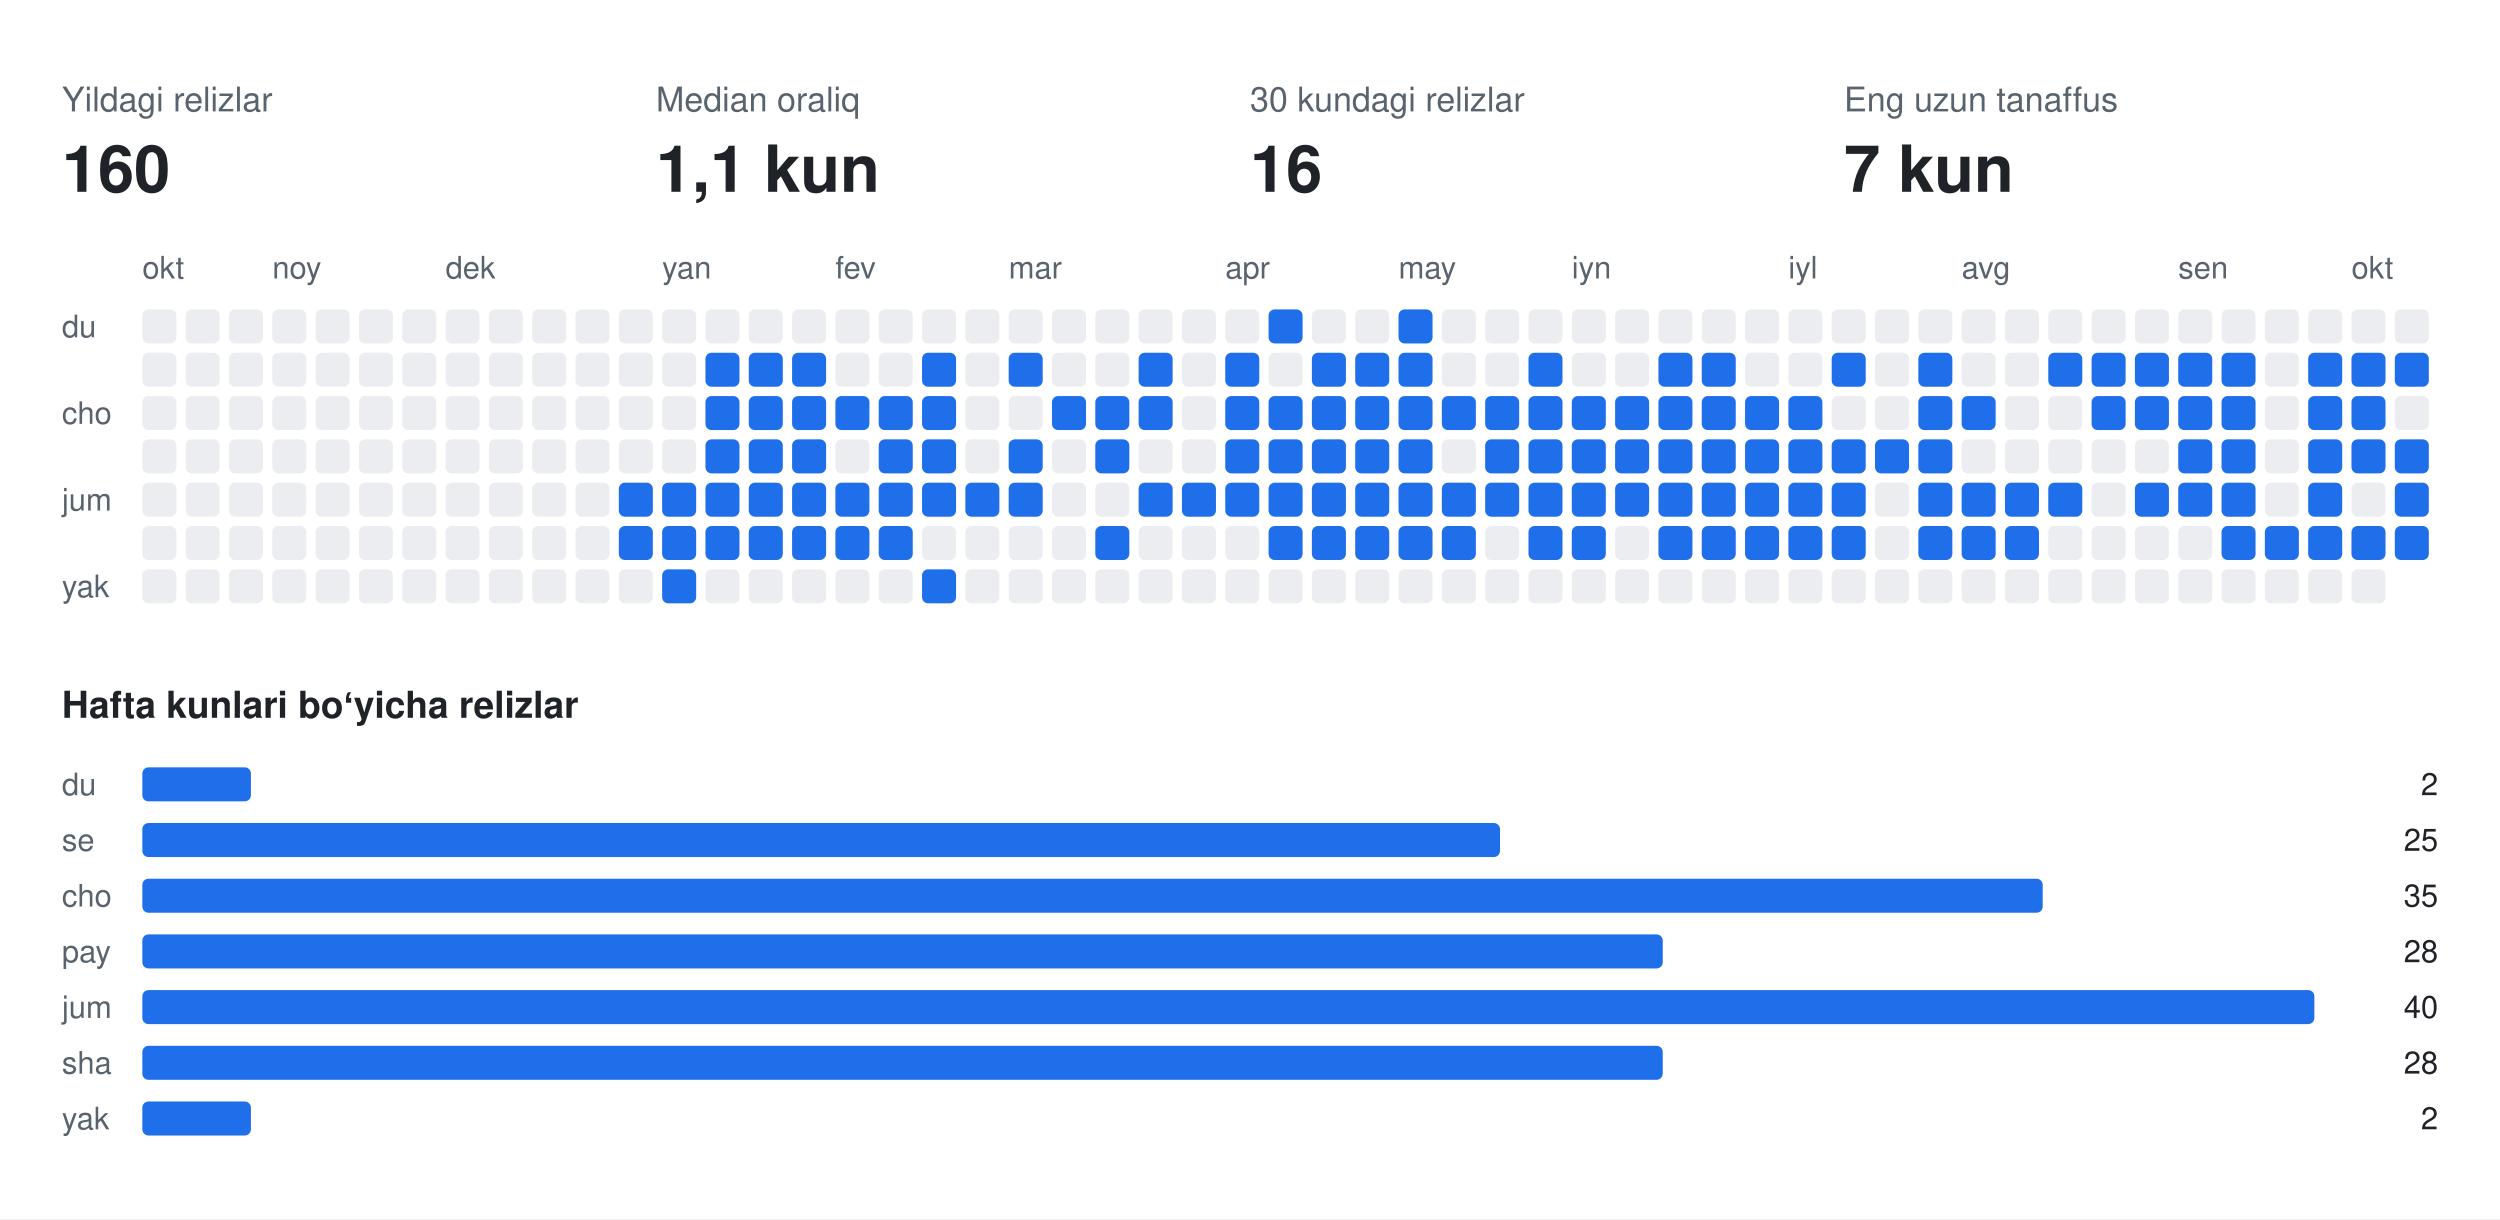
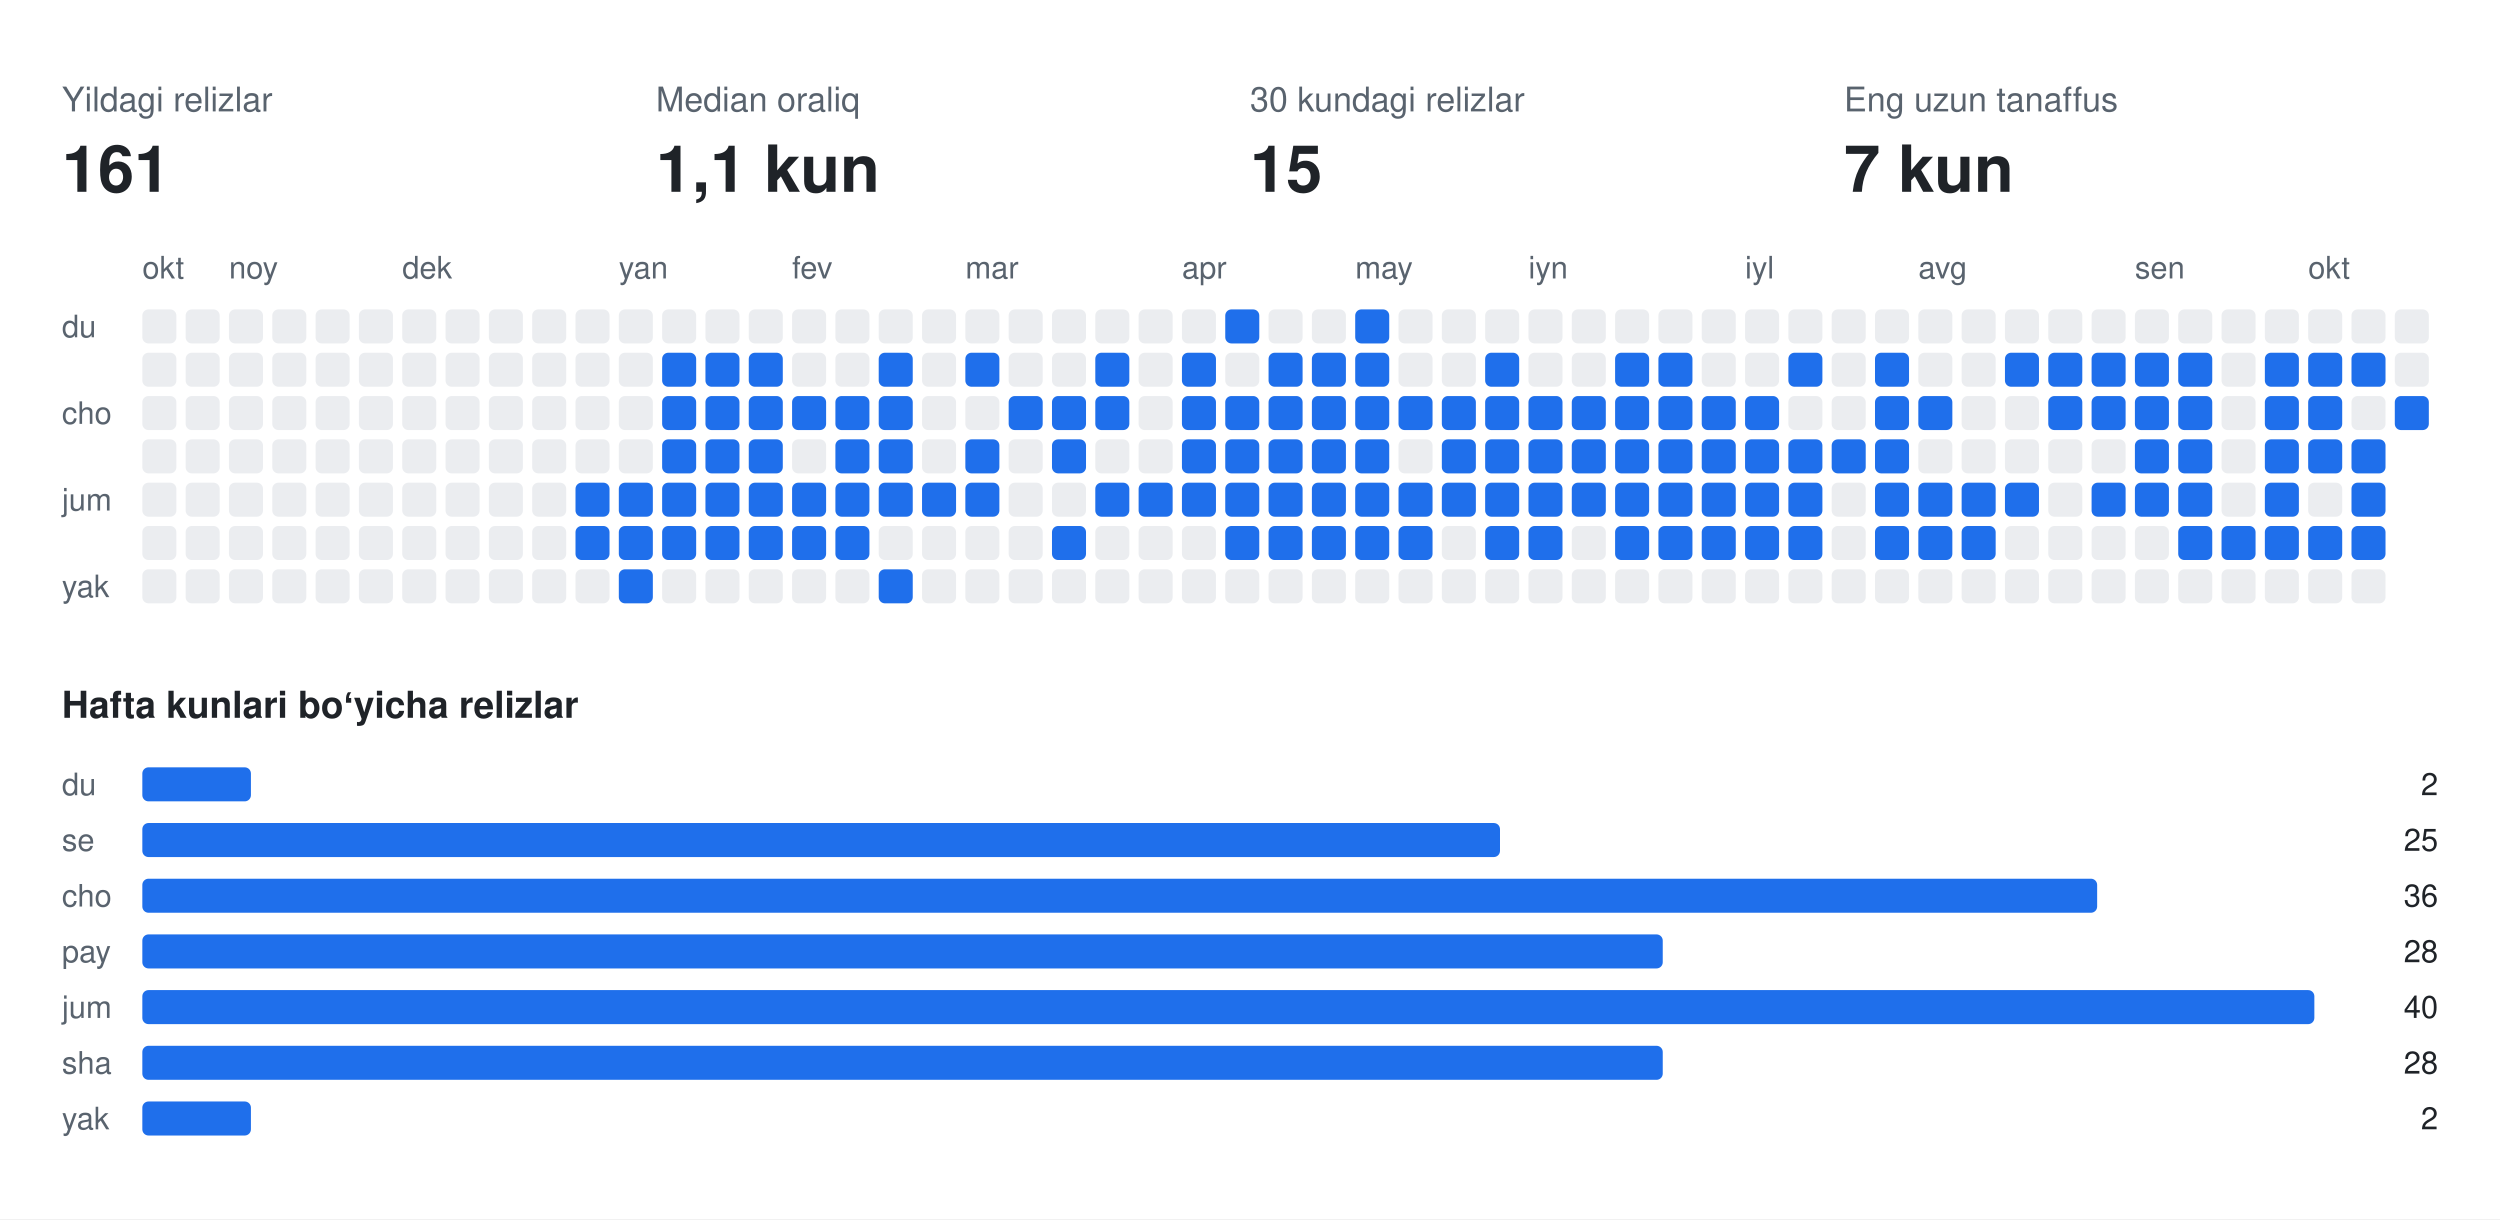
<svg xmlns="http://www.w3.org/2000/svg" width="808" height="394" viewBox="0 0 808 394" font-family="-apple-system,BlinkMacSystemFont,Segoe UI,Helvetica,Arial,sans-serif">
  <rect class="bg" width="808" height="394" fill="#ffffff" />
  <text x="20" y="36" fill="#59636e" font-size="11">Yildagi relizlar</text>
-   <text x="20" y="62" fill="#1f2328" font-size="21" font-weight="700">160</text>
+   <text x="20" y="62" fill="#1f2328" font-size="21" font-weight="700">161</text>
  <text x="212" y="36" fill="#59636e" font-size="11">Median oraliq</text>
  <text x="212" y="62" fill="#1f2328" font-size="21" font-weight="700">1,1 kun</text>
  <text x="404" y="36" fill="#59636e" font-size="11">30 kundagi relizlar</text>
-   <text x="404" y="62" fill="#1f2328" font-size="21" font-weight="700">16</text>
+   <text x="404" y="62" fill="#1f2328" font-size="21" font-weight="700">15</text>
  <text x="596" y="36" fill="#59636e" font-size="11">Eng uzun tanaffus</text>
  <text x="596" y="62" fill="#1f2328" font-size="21" font-weight="700">7 kun</text>
  <text x="46" y="90" fill="#59636e" font-size="10">okt</text>
-   <text x="88" y="90" fill="#59636e" font-size="10">noy</text>
-   <text x="144" y="90" fill="#59636e" font-size="10">dek</text>
-   <text x="214" y="90" fill="#59636e" font-size="10">yan</text>
-   <text x="270" y="90" fill="#59636e" font-size="10">fev</text>
-   <text x="326" y="90" fill="#59636e" font-size="10">mar</text>
-   <text x="396" y="90" fill="#59636e" font-size="10">apr</text>
-   <text x="452" y="90" fill="#59636e" font-size="10">may</text>
-   <text x="508" y="90" fill="#59636e" font-size="10">iyn</text>
-   <text x="578" y="90" fill="#59636e" font-size="10">iyl</text>
-   <text x="634" y="90" fill="#59636e" font-size="10">avg</text>
-   <text x="704" y="90" fill="#59636e" font-size="10">sen</text>
-   <text x="760" y="90" fill="#59636e" font-size="10">okt</text>
+   <text x="74" y="90" fill="#59636e" font-size="10">noy</text>
+   <text x="130" y="90" fill="#59636e" font-size="10">dek</text>
+   <text x="200" y="90" fill="#59636e" font-size="10">yan</text>
+   <text x="256" y="90" fill="#59636e" font-size="10">fev</text>
+   <text x="312" y="90" fill="#59636e" font-size="10">mar</text>
+   <text x="382" y="90" fill="#59636e" font-size="10">apr</text>
+   <text x="438" y="90" fill="#59636e" font-size="10">may</text>
+   <text x="494" y="90" fill="#59636e" font-size="10">iyn</text>
+   <text x="564" y="90" fill="#59636e" font-size="10">iyl</text>
+   <text x="620" y="90" fill="#59636e" font-size="10">avg</text>
+   <text x="690" y="90" fill="#59636e" font-size="10">sen</text>
+   <text x="746" y="90" fill="#59636e" font-size="10">okt</text>
  <text x="20" y="109" fill="#59636e" font-size="10">du</text>
  <text x="20" y="137" fill="#59636e" font-size="10">cho</text>
  <text x="20" y="165" fill="#59636e" font-size="10">jum</text>
  <text x="20" y="193" fill="#59636e" font-size="10">yak</text>
  <rect class="off" x="46" y="100" width="11" height="11" rx="2" fill="#ebedf0" />
  <rect class="off" x="46" y="114" width="11" height="11" rx="2" fill="#ebedf0" />
  <rect class="off" x="46" y="128" width="11" height="11" rx="2" fill="#ebedf0" />
  <rect class="off" x="46" y="142" width="11" height="11" rx="2" fill="#ebedf0" />
  <rect class="off" x="46" y="156" width="11" height="11" rx="2" fill="#ebedf0" />
  <rect class="off" x="46" y="170" width="11" height="11" rx="2" fill="#ebedf0" />
  <rect class="off" x="46" y="184" width="11" height="11" rx="2" fill="#ebedf0" />
  <rect class="off" x="60" y="100" width="11" height="11" rx="2" fill="#ebedf0" />
  <rect class="off" x="60" y="114" width="11" height="11" rx="2" fill="#ebedf0" />
  <rect class="off" x="60" y="128" width="11" height="11" rx="2" fill="#ebedf0" />
  <rect class="off" x="60" y="142" width="11" height="11" rx="2" fill="#ebedf0" />
  <rect class="off" x="60" y="156" width="11" height="11" rx="2" fill="#ebedf0" />
  <rect class="off" x="60" y="170" width="11" height="11" rx="2" fill="#ebedf0" />
  <rect class="off" x="60" y="184" width="11" height="11" rx="2" fill="#ebedf0" />
  <rect class="off" x="74" y="100" width="11" height="11" rx="2" fill="#ebedf0" />
  <rect class="off" x="74" y="114" width="11" height="11" rx="2" fill="#ebedf0" />
  <rect class="off" x="74" y="128" width="11" height="11" rx="2" fill="#ebedf0" />
  <rect class="off" x="74" y="142" width="11" height="11" rx="2" fill="#ebedf0" />
  <rect class="off" x="74" y="156" width="11" height="11" rx="2" fill="#ebedf0" />
  <rect class="off" x="74" y="170" width="11" height="11" rx="2" fill="#ebedf0" />
  <rect class="off" x="74" y="184" width="11" height="11" rx="2" fill="#ebedf0" />
  <rect class="off" x="88" y="100" width="11" height="11" rx="2" fill="#ebedf0" />
  <rect class="off" x="88" y="114" width="11" height="11" rx="2" fill="#ebedf0" />
  <rect class="off" x="88" y="128" width="11" height="11" rx="2" fill="#ebedf0" />
  <rect class="off" x="88" y="142" width="11" height="11" rx="2" fill="#ebedf0" />
  <rect class="off" x="88" y="156" width="11" height="11" rx="2" fill="#ebedf0" />
  <rect class="off" x="88" y="170" width="11" height="11" rx="2" fill="#ebedf0" />
  <rect class="off" x="88" y="184" width="11" height="11" rx="2" fill="#ebedf0" />
  <rect class="off" x="102" y="100" width="11" height="11" rx="2" fill="#ebedf0" />
  <rect class="off" x="102" y="114" width="11" height="11" rx="2" fill="#ebedf0" />
  <rect class="off" x="102" y="128" width="11" height="11" rx="2" fill="#ebedf0" />
  <rect class="off" x="102" y="142" width="11" height="11" rx="2" fill="#ebedf0" />
  <rect class="off" x="102" y="156" width="11" height="11" rx="2" fill="#ebedf0" />
  <rect class="off" x="102" y="170" width="11" height="11" rx="2" fill="#ebedf0" />
  <rect class="off" x="102" y="184" width="11" height="11" rx="2" fill="#ebedf0" />
  <rect class="off" x="116" y="100" width="11" height="11" rx="2" fill="#ebedf0" />
  <rect class="off" x="116" y="114" width="11" height="11" rx="2" fill="#ebedf0" />
  <rect class="off" x="116" y="128" width="11" height="11" rx="2" fill="#ebedf0" />
  <rect class="off" x="116" y="142" width="11" height="11" rx="2" fill="#ebedf0" />
  <rect class="off" x="116" y="156" width="11" height="11" rx="2" fill="#ebedf0" />
  <rect class="off" x="116" y="170" width="11" height="11" rx="2" fill="#ebedf0" />
  <rect class="off" x="116" y="184" width="11" height="11" rx="2" fill="#ebedf0" />
  <rect class="off" x="130" y="100" width="11" height="11" rx="2" fill="#ebedf0" />
  <rect class="off" x="130" y="114" width="11" height="11" rx="2" fill="#ebedf0" />
  <rect class="off" x="130" y="128" width="11" height="11" rx="2" fill="#ebedf0" />
  <rect class="off" x="130" y="142" width="11" height="11" rx="2" fill="#ebedf0" />
  <rect class="off" x="130" y="156" width="11" height="11" rx="2" fill="#ebedf0" />
  <rect class="off" x="130" y="170" width="11" height="11" rx="2" fill="#ebedf0" />
  <rect class="off" x="130" y="184" width="11" height="11" rx="2" fill="#ebedf0" />
  <rect class="off" x="144" y="100" width="11" height="11" rx="2" fill="#ebedf0" />
  <rect class="off" x="144" y="114" width="11" height="11" rx="2" fill="#ebedf0" />
  <rect class="off" x="144" y="128" width="11" height="11" rx="2" fill="#ebedf0" />
  <rect class="off" x="144" y="142" width="11" height="11" rx="2" fill="#ebedf0" />
  <rect class="off" x="144" y="156" width="11" height="11" rx="2" fill="#ebedf0" />
  <rect class="off" x="144" y="170" width="11" height="11" rx="2" fill="#ebedf0" />
  <rect class="off" x="144" y="184" width="11" height="11" rx="2" fill="#ebedf0" />
  <rect class="off" x="158" y="100" width="11" height="11" rx="2" fill="#ebedf0" />
  <rect class="off" x="158" y="114" width="11" height="11" rx="2" fill="#ebedf0" />
  <rect class="off" x="158" y="128" width="11" height="11" rx="2" fill="#ebedf0" />
  <rect class="off" x="158" y="142" width="11" height="11" rx="2" fill="#ebedf0" />
  <rect class="off" x="158" y="156" width="11" height="11" rx="2" fill="#ebedf0" />
  <rect class="off" x="158" y="170" width="11" height="11" rx="2" fill="#ebedf0" />
  <rect class="off" x="158" y="184" width="11" height="11" rx="2" fill="#ebedf0" />
  <rect class="off" x="172" y="100" width="11" height="11" rx="2" fill="#ebedf0" />
  <rect class="off" x="172" y="114" width="11" height="11" rx="2" fill="#ebedf0" />
  <rect class="off" x="172" y="128" width="11" height="11" rx="2" fill="#ebedf0" />
  <rect class="off" x="172" y="142" width="11" height="11" rx="2" fill="#ebedf0" />
  <rect class="off" x="172" y="156" width="11" height="11" rx="2" fill="#ebedf0" />
  <rect class="off" x="172" y="170" width="11" height="11" rx="2" fill="#ebedf0" />
  <rect class="off" x="172" y="184" width="11" height="11" rx="2" fill="#ebedf0" />
  <rect class="off" x="186" y="100" width="11" height="11" rx="2" fill="#ebedf0" />
  <rect class="off" x="186" y="114" width="11" height="11" rx="2" fill="#ebedf0" />
  <rect class="off" x="186" y="128" width="11" height="11" rx="2" fill="#ebedf0" />
  <rect class="off" x="186" y="142" width="11" height="11" rx="2" fill="#ebedf0" />
-   <rect class="off" x="186" y="156" width="11" height="11" rx="2" fill="#ebedf0" />
-   <rect class="off" x="186" y="170" width="11" height="11" rx="2" fill="#ebedf0" />
+   <rect class="on" x="186" y="156" width="11" height="11" rx="2" fill="#1f6feb" />
+   <rect class="on" x="186" y="170" width="11" height="11" rx="2" fill="#1f6feb" />
  <rect class="off" x="186" y="184" width="11" height="11" rx="2" fill="#ebedf0" />
  <rect class="off" x="200" y="100" width="11" height="11" rx="2" fill="#ebedf0" />
  <rect class="off" x="200" y="114" width="11" height="11" rx="2" fill="#ebedf0" />
  <rect class="off" x="200" y="128" width="11" height="11" rx="2" fill="#ebedf0" />
  <rect class="off" x="200" y="142" width="11" height="11" rx="2" fill="#ebedf0" />
  <rect class="on" x="200" y="156" width="11" height="11" rx="2" fill="#1f6feb" />
  <rect class="on" x="200" y="170" width="11" height="11" rx="2" fill="#1f6feb" />
-   <rect class="off" x="200" y="184" width="11" height="11" rx="2" fill="#ebedf0" />
+   <rect class="on" x="200" y="184" width="11" height="11" rx="2" fill="#1f6feb" />
  <rect class="off" x="214" y="100" width="11" height="11" rx="2" fill="#ebedf0" />
-   <rect class="off" x="214" y="114" width="11" height="11" rx="2" fill="#ebedf0" />
-   <rect class="off" x="214" y="128" width="11" height="11" rx="2" fill="#ebedf0" />
-   <rect class="off" x="214" y="142" width="11" height="11" rx="2" fill="#ebedf0" />
+   <rect class="on" x="214" y="114" width="11" height="11" rx="2" fill="#1f6feb" />
+   <rect class="on" x="214" y="128" width="11" height="11" rx="2" fill="#1f6feb" />
+   <rect class="on" x="214" y="142" width="11" height="11" rx="2" fill="#1f6feb" />
  <rect class="on" x="214" y="156" width="11" height="11" rx="2" fill="#1f6feb" />
  <rect class="on" x="214" y="170" width="11" height="11" rx="2" fill="#1f6feb" />
-   <rect class="on" x="214" y="184" width="11" height="11" rx="2" fill="#1f6feb" />
+   <rect class="off" x="214" y="184" width="11" height="11" rx="2" fill="#ebedf0" />
  <rect class="off" x="228" y="100" width="11" height="11" rx="2" fill="#ebedf0" />
  <rect class="on" x="228" y="114" width="11" height="11" rx="2" fill="#1f6feb" />
  <rect class="on" x="228" y="128" width="11" height="11" rx="2" fill="#1f6feb" />
  <rect class="on" x="228" y="142" width="11" height="11" rx="2" fill="#1f6feb" />
  <rect class="on" x="228" y="156" width="11" height="11" rx="2" fill="#1f6feb" />
  <rect class="on" x="228" y="170" width="11" height="11" rx="2" fill="#1f6feb" />
  <rect class="off" x="228" y="184" width="11" height="11" rx="2" fill="#ebedf0" />
  <rect class="off" x="242" y="100" width="11" height="11" rx="2" fill="#ebedf0" />
  <rect class="on" x="242" y="114" width="11" height="11" rx="2" fill="#1f6feb" />
  <rect class="on" x="242" y="128" width="11" height="11" rx="2" fill="#1f6feb" />
  <rect class="on" x="242" y="142" width="11" height="11" rx="2" fill="#1f6feb" />
  <rect class="on" x="242" y="156" width="11" height="11" rx="2" fill="#1f6feb" />
  <rect class="on" x="242" y="170" width="11" height="11" rx="2" fill="#1f6feb" />
  <rect class="off" x="242" y="184" width="11" height="11" rx="2" fill="#ebedf0" />
  <rect class="off" x="256" y="100" width="11" height="11" rx="2" fill="#ebedf0" />
-   <rect class="on" x="256" y="114" width="11" height="11" rx="2" fill="#1f6feb" />
+   <rect class="off" x="256" y="114" width="11" height="11" rx="2" fill="#ebedf0" />
  <rect class="on" x="256" y="128" width="11" height="11" rx="2" fill="#1f6feb" />
-   <rect class="on" x="256" y="142" width="11" height="11" rx="2" fill="#1f6feb" />
+   <rect class="off" x="256" y="142" width="11" height="11" rx="2" fill="#ebedf0" />
  <rect class="on" x="256" y="156" width="11" height="11" rx="2" fill="#1f6feb" />
  <rect class="on" x="256" y="170" width="11" height="11" rx="2" fill="#1f6feb" />
  <rect class="off" x="256" y="184" width="11" height="11" rx="2" fill="#ebedf0" />
  <rect class="off" x="270" y="100" width="11" height="11" rx="2" fill="#ebedf0" />
  <rect class="off" x="270" y="114" width="11" height="11" rx="2" fill="#ebedf0" />
  <rect class="on" x="270" y="128" width="11" height="11" rx="2" fill="#1f6feb" />
-   <rect class="off" x="270" y="142" width="11" height="11" rx="2" fill="#ebedf0" />
+   <rect class="on" x="270" y="142" width="11" height="11" rx="2" fill="#1f6feb" />
  <rect class="on" x="270" y="156" width="11" height="11" rx="2" fill="#1f6feb" />
  <rect class="on" x="270" y="170" width="11" height="11" rx="2" fill="#1f6feb" />
  <rect class="off" x="270" y="184" width="11" height="11" rx="2" fill="#ebedf0" />
  <rect class="off" x="284" y="100" width="11" height="11" rx="2" fill="#ebedf0" />
-   <rect class="off" x="284" y="114" width="11" height="11" rx="2" fill="#ebedf0" />
+   <rect class="on" x="284" y="114" width="11" height="11" rx="2" fill="#1f6feb" />
  <rect class="on" x="284" y="128" width="11" height="11" rx="2" fill="#1f6feb" />
  <rect class="on" x="284" y="142" width="11" height="11" rx="2" fill="#1f6feb" />
  <rect class="on" x="284" y="156" width="11" height="11" rx="2" fill="#1f6feb" />
-   <rect class="on" x="284" y="170" width="11" height="11" rx="2" fill="#1f6feb" />
-   <rect class="off" x="284" y="184" width="11" height="11" rx="2" fill="#ebedf0" />
+   <rect class="off" x="284" y="170" width="11" height="11" rx="2" fill="#ebedf0" />
+   <rect class="on" x="284" y="184" width="11" height="11" rx="2" fill="#1f6feb" />
  <rect class="off" x="298" y="100" width="11" height="11" rx="2" fill="#ebedf0" />
-   <rect class="on" x="298" y="114" width="11" height="11" rx="2" fill="#1f6feb" />
-   <rect class="on" x="298" y="128" width="11" height="11" rx="2" fill="#1f6feb" />
-   <rect class="on" x="298" y="142" width="11" height="11" rx="2" fill="#1f6feb" />
+   <rect class="off" x="298" y="114" width="11" height="11" rx="2" fill="#ebedf0" />
+   <rect class="off" x="298" y="128" width="11" height="11" rx="2" fill="#ebedf0" />
+   <rect class="off" x="298" y="142" width="11" height="11" rx="2" fill="#ebedf0" />
  <rect class="on" x="298" y="156" width="11" height="11" rx="2" fill="#1f6feb" />
  <rect class="off" x="298" y="170" width="11" height="11" rx="2" fill="#ebedf0" />
-   <rect class="on" x="298" y="184" width="11" height="11" rx="2" fill="#1f6feb" />
+   <rect class="off" x="298" y="184" width="11" height="11" rx="2" fill="#ebedf0" />
  <rect class="off" x="312" y="100" width="11" height="11" rx="2" fill="#ebedf0" />
-   <rect class="off" x="312" y="114" width="11" height="11" rx="2" fill="#ebedf0" />
+   <rect class="on" x="312" y="114" width="11" height="11" rx="2" fill="#1f6feb" />
  <rect class="off" x="312" y="128" width="11" height="11" rx="2" fill="#ebedf0" />
-   <rect class="off" x="312" y="142" width="11" height="11" rx="2" fill="#ebedf0" />
+   <rect class="on" x="312" y="142" width="11" height="11" rx="2" fill="#1f6feb" />
  <rect class="on" x="312" y="156" width="11" height="11" rx="2" fill="#1f6feb" />
  <rect class="off" x="312" y="170" width="11" height="11" rx="2" fill="#ebedf0" />
  <rect class="off" x="312" y="184" width="11" height="11" rx="2" fill="#ebedf0" />
  <rect class="off" x="326" y="100" width="11" height="11" rx="2" fill="#ebedf0" />
-   <rect class="on" x="326" y="114" width="11" height="11" rx="2" fill="#1f6feb" />
-   <rect class="off" x="326" y="128" width="11" height="11" rx="2" fill="#ebedf0" />
-   <rect class="on" x="326" y="142" width="11" height="11" rx="2" fill="#1f6feb" />
-   <rect class="on" x="326" y="156" width="11" height="11" rx="2" fill="#1f6feb" />
+   <rect class="off" x="326" y="114" width="11" height="11" rx="2" fill="#ebedf0" />
+   <rect class="on" x="326" y="128" width="11" height="11" rx="2" fill="#1f6feb" />
+   <rect class="off" x="326" y="142" width="11" height="11" rx="2" fill="#ebedf0" />
+   <rect class="off" x="326" y="156" width="11" height="11" rx="2" fill="#ebedf0" />
  <rect class="off" x="326" y="170" width="11" height="11" rx="2" fill="#ebedf0" />
  <rect class="off" x="326" y="184" width="11" height="11" rx="2" fill="#ebedf0" />
  <rect class="off" x="340" y="100" width="11" height="11" rx="2" fill="#ebedf0" />
  <rect class="off" x="340" y="114" width="11" height="11" rx="2" fill="#ebedf0" />
  <rect class="on" x="340" y="128" width="11" height="11" rx="2" fill="#1f6feb" />
-   <rect class="off" x="340" y="142" width="11" height="11" rx="2" fill="#ebedf0" />
+   <rect class="on" x="340" y="142" width="11" height="11" rx="2" fill="#1f6feb" />
  <rect class="off" x="340" y="156" width="11" height="11" rx="2" fill="#ebedf0" />
-   <rect class="off" x="340" y="170" width="11" height="11" rx="2" fill="#ebedf0" />
+   <rect class="on" x="340" y="170" width="11" height="11" rx="2" fill="#1f6feb" />
  <rect class="off" x="340" y="184" width="11" height="11" rx="2" fill="#ebedf0" />
  <rect class="off" x="354" y="100" width="11" height="11" rx="2" fill="#ebedf0" />
-   <rect class="off" x="354" y="114" width="11" height="11" rx="2" fill="#ebedf0" />
+   <rect class="on" x="354" y="114" width="11" height="11" rx="2" fill="#1f6feb" />
  <rect class="on" x="354" y="128" width="11" height="11" rx="2" fill="#1f6feb" />
-   <rect class="on" x="354" y="142" width="11" height="11" rx="2" fill="#1f6feb" />
-   <rect class="off" x="354" y="156" width="11" height="11" rx="2" fill="#ebedf0" />
-   <rect class="on" x="354" y="170" width="11" height="11" rx="2" fill="#1f6feb" />
+   <rect class="off" x="354" y="142" width="11" height="11" rx="2" fill="#ebedf0" />
+   <rect class="on" x="354" y="156" width="11" height="11" rx="2" fill="#1f6feb" />
+   <rect class="off" x="354" y="170" width="11" height="11" rx="2" fill="#ebedf0" />
  <rect class="off" x="354" y="184" width="11" height="11" rx="2" fill="#ebedf0" />
  <rect class="off" x="368" y="100" width="11" height="11" rx="2" fill="#ebedf0" />
-   <rect class="on" x="368" y="114" width="11" height="11" rx="2" fill="#1f6feb" />
-   <rect class="on" x="368" y="128" width="11" height="11" rx="2" fill="#1f6feb" />
+   <rect class="off" x="368" y="114" width="11" height="11" rx="2" fill="#ebedf0" />
+   <rect class="off" x="368" y="128" width="11" height="11" rx="2" fill="#ebedf0" />
  <rect class="off" x="368" y="142" width="11" height="11" rx="2" fill="#ebedf0" />
  <rect class="on" x="368" y="156" width="11" height="11" rx="2" fill="#1f6feb" />
  <rect class="off" x="368" y="170" width="11" height="11" rx="2" fill="#ebedf0" />
  <rect class="off" x="368" y="184" width="11" height="11" rx="2" fill="#ebedf0" />
  <rect class="off" x="382" y="100" width="11" height="11" rx="2" fill="#ebedf0" />
-   <rect class="off" x="382" y="114" width="11" height="11" rx="2" fill="#ebedf0" />
-   <rect class="off" x="382" y="128" width="11" height="11" rx="2" fill="#ebedf0" />
-   <rect class="off" x="382" y="142" width="11" height="11" rx="2" fill="#ebedf0" />
+   <rect class="on" x="382" y="114" width="11" height="11" rx="2" fill="#1f6feb" />
+   <rect class="on" x="382" y="128" width="11" height="11" rx="2" fill="#1f6feb" />
+   <rect class="on" x="382" y="142" width="11" height="11" rx="2" fill="#1f6feb" />
  <rect class="on" x="382" y="156" width="11" height="11" rx="2" fill="#1f6feb" />
  <rect class="off" x="382" y="170" width="11" height="11" rx="2" fill="#ebedf0" />
  <rect class="off" x="382" y="184" width="11" height="11" rx="2" fill="#ebedf0" />
-   <rect class="off" x="396" y="100" width="11" height="11" rx="2" fill="#ebedf0" />
-   <rect class="on" x="396" y="114" width="11" height="11" rx="2" fill="#1f6feb" />
+   <rect class="on" x="396" y="100" width="11" height="11" rx="2" fill="#1f6feb" />
+   <rect class="off" x="396" y="114" width="11" height="11" rx="2" fill="#ebedf0" />
  <rect class="on" x="396" y="128" width="11" height="11" rx="2" fill="#1f6feb" />
  <rect class="on" x="396" y="142" width="11" height="11" rx="2" fill="#1f6feb" />
  <rect class="on" x="396" y="156" width="11" height="11" rx="2" fill="#1f6feb" />
-   <rect class="off" x="396" y="170" width="11" height="11" rx="2" fill="#ebedf0" />
+   <rect class="on" x="396" y="170" width="11" height="11" rx="2" fill="#1f6feb" />
  <rect class="off" x="396" y="184" width="11" height="11" rx="2" fill="#ebedf0" />
-   <rect class="on" x="410" y="100" width="11" height="11" rx="2" fill="#1f6feb" />
-   <rect class="off" x="410" y="114" width="11" height="11" rx="2" fill="#ebedf0" />
+   <rect class="off" x="410" y="100" width="11" height="11" rx="2" fill="#ebedf0" />
+   <rect class="on" x="410" y="114" width="11" height="11" rx="2" fill="#1f6feb" />
  <rect class="on" x="410" y="128" width="11" height="11" rx="2" fill="#1f6feb" />
  <rect class="on" x="410" y="142" width="11" height="11" rx="2" fill="#1f6feb" />
  <rect class="on" x="410" y="156" width="11" height="11" rx="2" fill="#1f6feb" />
  <rect class="on" x="410" y="170" width="11" height="11" rx="2" fill="#1f6feb" />
  <rect class="off" x="410" y="184" width="11" height="11" rx="2" fill="#ebedf0" />
  <rect class="off" x="424" y="100" width="11" height="11" rx="2" fill="#ebedf0" />
  <rect class="on" x="424" y="114" width="11" height="11" rx="2" fill="#1f6feb" />
  <rect class="on" x="424" y="128" width="11" height="11" rx="2" fill="#1f6feb" />
  <rect class="on" x="424" y="142" width="11" height="11" rx="2" fill="#1f6feb" />
  <rect class="on" x="424" y="156" width="11" height="11" rx="2" fill="#1f6feb" />
  <rect class="on" x="424" y="170" width="11" height="11" rx="2" fill="#1f6feb" />
  <rect class="off" x="424" y="184" width="11" height="11" rx="2" fill="#ebedf0" />
-   <rect class="off" x="438" y="100" width="11" height="11" rx="2" fill="#ebedf0" />
+   <rect class="on" x="438" y="100" width="11" height="11" rx="2" fill="#1f6feb" />
  <rect class="on" x="438" y="114" width="11" height="11" rx="2" fill="#1f6feb" />
  <rect class="on" x="438" y="128" width="11" height="11" rx="2" fill="#1f6feb" />
  <rect class="on" x="438" y="142" width="11" height="11" rx="2" fill="#1f6feb" />
  <rect class="on" x="438" y="156" width="11" height="11" rx="2" fill="#1f6feb" />
  <rect class="on" x="438" y="170" width="11" height="11" rx="2" fill="#1f6feb" />
  <rect class="off" x="438" y="184" width="11" height="11" rx="2" fill="#ebedf0" />
-   <rect class="on" x="452" y="100" width="11" height="11" rx="2" fill="#1f6feb" />
-   <rect class="on" x="452" y="114" width="11" height="11" rx="2" fill="#1f6feb" />
+   <rect class="off" x="452" y="100" width="11" height="11" rx="2" fill="#ebedf0" />
+   <rect class="off" x="452" y="114" width="11" height="11" rx="2" fill="#ebedf0" />
  <rect class="on" x="452" y="128" width="11" height="11" rx="2" fill="#1f6feb" />
-   <rect class="on" x="452" y="142" width="11" height="11" rx="2" fill="#1f6feb" />
+   <rect class="off" x="452" y="142" width="11" height="11" rx="2" fill="#ebedf0" />
  <rect class="on" x="452" y="156" width="11" height="11" rx="2" fill="#1f6feb" />
  <rect class="on" x="452" y="170" width="11" height="11" rx="2" fill="#1f6feb" />
  <rect class="off" x="452" y="184" width="11" height="11" rx="2" fill="#ebedf0" />
  <rect class="off" x="466" y="100" width="11" height="11" rx="2" fill="#ebedf0" />
  <rect class="off" x="466" y="114" width="11" height="11" rx="2" fill="#ebedf0" />
  <rect class="on" x="466" y="128" width="11" height="11" rx="2" fill="#1f6feb" />
-   <rect class="off" x="466" y="142" width="11" height="11" rx="2" fill="#ebedf0" />
+   <rect class="on" x="466" y="142" width="11" height="11" rx="2" fill="#1f6feb" />
  <rect class="on" x="466" y="156" width="11" height="11" rx="2" fill="#1f6feb" />
-   <rect class="on" x="466" y="170" width="11" height="11" rx="2" fill="#1f6feb" />
+   <rect class="off" x="466" y="170" width="11" height="11" rx="2" fill="#ebedf0" />
  <rect class="off" x="466" y="184" width="11" height="11" rx="2" fill="#ebedf0" />
  <rect class="off" x="480" y="100" width="11" height="11" rx="2" fill="#ebedf0" />
-   <rect class="off" x="480" y="114" width="11" height="11" rx="2" fill="#ebedf0" />
+   <rect class="on" x="480" y="114" width="11" height="11" rx="2" fill="#1f6feb" />
  <rect class="on" x="480" y="128" width="11" height="11" rx="2" fill="#1f6feb" />
  <rect class="on" x="480" y="142" width="11" height="11" rx="2" fill="#1f6feb" />
  <rect class="on" x="480" y="156" width="11" height="11" rx="2" fill="#1f6feb" />
-   <rect class="off" x="480" y="170" width="11" height="11" rx="2" fill="#ebedf0" />
+   <rect class="on" x="480" y="170" width="11" height="11" rx="2" fill="#1f6feb" />
  <rect class="off" x="480" y="184" width="11" height="11" rx="2" fill="#ebedf0" />
  <rect class="off" x="494" y="100" width="11" height="11" rx="2" fill="#ebedf0" />
-   <rect class="on" x="494" y="114" width="11" height="11" rx="2" fill="#1f6feb" />
+   <rect class="off" x="494" y="114" width="11" height="11" rx="2" fill="#ebedf0" />
  <rect class="on" x="494" y="128" width="11" height="11" rx="2" fill="#1f6feb" />
  <rect class="on" x="494" y="142" width="11" height="11" rx="2" fill="#1f6feb" />
  <rect class="on" x="494" y="156" width="11" height="11" rx="2" fill="#1f6feb" />
  <rect class="on" x="494" y="170" width="11" height="11" rx="2" fill="#1f6feb" />
  <rect class="off" x="494" y="184" width="11" height="11" rx="2" fill="#ebedf0" />
  <rect class="off" x="508" y="100" width="11" height="11" rx="2" fill="#ebedf0" />
  <rect class="off" x="508" y="114" width="11" height="11" rx="2" fill="#ebedf0" />
  <rect class="on" x="508" y="128" width="11" height="11" rx="2" fill="#1f6feb" />
  <rect class="on" x="508" y="142" width="11" height="11" rx="2" fill="#1f6feb" />
  <rect class="on" x="508" y="156" width="11" height="11" rx="2" fill="#1f6feb" />
-   <rect class="on" x="508" y="170" width="11" height="11" rx="2" fill="#1f6feb" />
+   <rect class="off" x="508" y="170" width="11" height="11" rx="2" fill="#ebedf0" />
  <rect class="off" x="508" y="184" width="11" height="11" rx="2" fill="#ebedf0" />
  <rect class="off" x="522" y="100" width="11" height="11" rx="2" fill="#ebedf0" />
-   <rect class="off" x="522" y="114" width="11" height="11" rx="2" fill="#ebedf0" />
+   <rect class="on" x="522" y="114" width="11" height="11" rx="2" fill="#1f6feb" />
  <rect class="on" x="522" y="128" width="11" height="11" rx="2" fill="#1f6feb" />
  <rect class="on" x="522" y="142" width="11" height="11" rx="2" fill="#1f6feb" />
  <rect class="on" x="522" y="156" width="11" height="11" rx="2" fill="#1f6feb" />
-   <rect class="off" x="522" y="170" width="11" height="11" rx="2" fill="#ebedf0" />
+   <rect class="on" x="522" y="170" width="11" height="11" rx="2" fill="#1f6feb" />
  <rect class="off" x="522" y="184" width="11" height="11" rx="2" fill="#ebedf0" />
  <rect class="off" x="536" y="100" width="11" height="11" rx="2" fill="#ebedf0" />
  <rect class="on" x="536" y="114" width="11" height="11" rx="2" fill="#1f6feb" />
  <rect class="on" x="536" y="128" width="11" height="11" rx="2" fill="#1f6feb" />
  <rect class="on" x="536" y="142" width="11" height="11" rx="2" fill="#1f6feb" />
  <rect class="on" x="536" y="156" width="11" height="11" rx="2" fill="#1f6feb" />
  <rect class="on" x="536" y="170" width="11" height="11" rx="2" fill="#1f6feb" />
  <rect class="off" x="536" y="184" width="11" height="11" rx="2" fill="#ebedf0" />
  <rect class="off" x="550" y="100" width="11" height="11" rx="2" fill="#ebedf0" />
-   <rect class="on" x="550" y="114" width="11" height="11" rx="2" fill="#1f6feb" />
+   <rect class="off" x="550" y="114" width="11" height="11" rx="2" fill="#ebedf0" />
  <rect class="on" x="550" y="128" width="11" height="11" rx="2" fill="#1f6feb" />
  <rect class="on" x="550" y="142" width="11" height="11" rx="2" fill="#1f6feb" />
  <rect class="on" x="550" y="156" width="11" height="11" rx="2" fill="#1f6feb" />
  <rect class="on" x="550" y="170" width="11" height="11" rx="2" fill="#1f6feb" />
  <rect class="off" x="550" y="184" width="11" height="11" rx="2" fill="#ebedf0" />
  <rect class="off" x="564" y="100" width="11" height="11" rx="2" fill="#ebedf0" />
  <rect class="off" x="564" y="114" width="11" height="11" rx="2" fill="#ebedf0" />
  <rect class="on" x="564" y="128" width="11" height="11" rx="2" fill="#1f6feb" />
  <rect class="on" x="564" y="142" width="11" height="11" rx="2" fill="#1f6feb" />
  <rect class="on" x="564" y="156" width="11" height="11" rx="2" fill="#1f6feb" />
  <rect class="on" x="564" y="170" width="11" height="11" rx="2" fill="#1f6feb" />
  <rect class="off" x="564" y="184" width="11" height="11" rx="2" fill="#ebedf0" />
  <rect class="off" x="578" y="100" width="11" height="11" rx="2" fill="#ebedf0" />
-   <rect class="off" x="578" y="114" width="11" height="11" rx="2" fill="#ebedf0" />
-   <rect class="on" x="578" y="128" width="11" height="11" rx="2" fill="#1f6feb" />
+   <rect class="on" x="578" y="114" width="11" height="11" rx="2" fill="#1f6feb" />
+   <rect class="off" x="578" y="128" width="11" height="11" rx="2" fill="#ebedf0" />
  <rect class="on" x="578" y="142" width="11" height="11" rx="2" fill="#1f6feb" />
  <rect class="on" x="578" y="156" width="11" height="11" rx="2" fill="#1f6feb" />
  <rect class="on" x="578" y="170" width="11" height="11" rx="2" fill="#1f6feb" />
  <rect class="off" x="578" y="184" width="11" height="11" rx="2" fill="#ebedf0" />
  <rect class="off" x="592" y="100" width="11" height="11" rx="2" fill="#ebedf0" />
-   <rect class="on" x="592" y="114" width="11" height="11" rx="2" fill="#1f6feb" />
+   <rect class="off" x="592" y="114" width="11" height="11" rx="2" fill="#ebedf0" />
  <rect class="off" x="592" y="128" width="11" height="11" rx="2" fill="#ebedf0" />
  <rect class="on" x="592" y="142" width="11" height="11" rx="2" fill="#1f6feb" />
-   <rect class="on" x="592" y="156" width="11" height="11" rx="2" fill="#1f6feb" />
-   <rect class="on" x="592" y="170" width="11" height="11" rx="2" fill="#1f6feb" />
+   <rect class="off" x="592" y="156" width="11" height="11" rx="2" fill="#ebedf0" />
+   <rect class="off" x="592" y="170" width="11" height="11" rx="2" fill="#ebedf0" />
  <rect class="off" x="592" y="184" width="11" height="11" rx="2" fill="#ebedf0" />
  <rect class="off" x="606" y="100" width="11" height="11" rx="2" fill="#ebedf0" />
-   <rect class="off" x="606" y="114" width="11" height="11" rx="2" fill="#ebedf0" />
-   <rect class="off" x="606" y="128" width="11" height="11" rx="2" fill="#ebedf0" />
+   <rect class="on" x="606" y="114" width="11" height="11" rx="2" fill="#1f6feb" />
+   <rect class="on" x="606" y="128" width="11" height="11" rx="2" fill="#1f6feb" />
  <rect class="on" x="606" y="142" width="11" height="11" rx="2" fill="#1f6feb" />
-   <rect class="off" x="606" y="156" width="11" height="11" rx="2" fill="#ebedf0" />
-   <rect class="off" x="606" y="170" width="11" height="11" rx="2" fill="#ebedf0" />
+   <rect class="on" x="606" y="156" width="11" height="11" rx="2" fill="#1f6feb" />
+   <rect class="on" x="606" y="170" width="11" height="11" rx="2" fill="#1f6feb" />
  <rect class="off" x="606" y="184" width="11" height="11" rx="2" fill="#ebedf0" />
  <rect class="off" x="620" y="100" width="11" height="11" rx="2" fill="#ebedf0" />
-   <rect class="on" x="620" y="114" width="11" height="11" rx="2" fill="#1f6feb" />
+   <rect class="off" x="620" y="114" width="11" height="11" rx="2" fill="#ebedf0" />
  <rect class="on" x="620" y="128" width="11" height="11" rx="2" fill="#1f6feb" />
-   <rect class="on" x="620" y="142" width="11" height="11" rx="2" fill="#1f6feb" />
+   <rect class="off" x="620" y="142" width="11" height="11" rx="2" fill="#ebedf0" />
  <rect class="on" x="620" y="156" width="11" height="11" rx="2" fill="#1f6feb" />
  <rect class="on" x="620" y="170" width="11" height="11" rx="2" fill="#1f6feb" />
  <rect class="off" x="620" y="184" width="11" height="11" rx="2" fill="#ebedf0" />
  <rect class="off" x="634" y="100" width="11" height="11" rx="2" fill="#ebedf0" />
  <rect class="off" x="634" y="114" width="11" height="11" rx="2" fill="#ebedf0" />
-   <rect class="on" x="634" y="128" width="11" height="11" rx="2" fill="#1f6feb" />
+   <rect class="off" x="634" y="128" width="11" height="11" rx="2" fill="#ebedf0" />
  <rect class="off" x="634" y="142" width="11" height="11" rx="2" fill="#ebedf0" />
  <rect class="on" x="634" y="156" width="11" height="11" rx="2" fill="#1f6feb" />
  <rect class="on" x="634" y="170" width="11" height="11" rx="2" fill="#1f6feb" />
  <rect class="off" x="634" y="184" width="11" height="11" rx="2" fill="#ebedf0" />
  <rect class="off" x="648" y="100" width="11" height="11" rx="2" fill="#ebedf0" />
-   <rect class="off" x="648" y="114" width="11" height="11" rx="2" fill="#ebedf0" />
+   <rect class="on" x="648" y="114" width="11" height="11" rx="2" fill="#1f6feb" />
  <rect class="off" x="648" y="128" width="11" height="11" rx="2" fill="#ebedf0" />
  <rect class="off" x="648" y="142" width="11" height="11" rx="2" fill="#ebedf0" />
  <rect class="on" x="648" y="156" width="11" height="11" rx="2" fill="#1f6feb" />
-   <rect class="on" x="648" y="170" width="11" height="11" rx="2" fill="#1f6feb" />
+   <rect class="off" x="648" y="170" width="11" height="11" rx="2" fill="#ebedf0" />
  <rect class="off" x="648" y="184" width="11" height="11" rx="2" fill="#ebedf0" />
  <rect class="off" x="662" y="100" width="11" height="11" rx="2" fill="#ebedf0" />
  <rect class="on" x="662" y="114" width="11" height="11" rx="2" fill="#1f6feb" />
-   <rect class="off" x="662" y="128" width="11" height="11" rx="2" fill="#ebedf0" />
+   <rect class="on" x="662" y="128" width="11" height="11" rx="2" fill="#1f6feb" />
  <rect class="off" x="662" y="142" width="11" height="11" rx="2" fill="#ebedf0" />
-   <rect class="on" x="662" y="156" width="11" height="11" rx="2" fill="#1f6feb" />
+   <rect class="off" x="662" y="156" width="11" height="11" rx="2" fill="#ebedf0" />
  <rect class="off" x="662" y="170" width="11" height="11" rx="2" fill="#ebedf0" />
  <rect class="off" x="662" y="184" width="11" height="11" rx="2" fill="#ebedf0" />
  <rect class="off" x="676" y="100" width="11" height="11" rx="2" fill="#ebedf0" />
  <rect class="on" x="676" y="114" width="11" height="11" rx="2" fill="#1f6feb" />
  <rect class="on" x="676" y="128" width="11" height="11" rx="2" fill="#1f6feb" />
  <rect class="off" x="676" y="142" width="11" height="11" rx="2" fill="#ebedf0" />
-   <rect class="off" x="676" y="156" width="11" height="11" rx="2" fill="#ebedf0" />
+   <rect class="on" x="676" y="156" width="11" height="11" rx="2" fill="#1f6feb" />
  <rect class="off" x="676" y="170" width="11" height="11" rx="2" fill="#ebedf0" />
  <rect class="off" x="676" y="184" width="11" height="11" rx="2" fill="#ebedf0" />
  <rect class="off" x="690" y="100" width="11" height="11" rx="2" fill="#ebedf0" />
  <rect class="on" x="690" y="114" width="11" height="11" rx="2" fill="#1f6feb" />
  <rect class="on" x="690" y="128" width="11" height="11" rx="2" fill="#1f6feb" />
-   <rect class="off" x="690" y="142" width="11" height="11" rx="2" fill="#ebedf0" />
+   <rect class="on" x="690" y="142" width="11" height="11" rx="2" fill="#1f6feb" />
  <rect class="on" x="690" y="156" width="11" height="11" rx="2" fill="#1f6feb" />
  <rect class="off" x="690" y="170" width="11" height="11" rx="2" fill="#ebedf0" />
  <rect class="off" x="690" y="184" width="11" height="11" rx="2" fill="#ebedf0" />
  <rect class="off" x="704" y="100" width="11" height="11" rx="2" fill="#ebedf0" />
  <rect class="on" x="704" y="114" width="11" height="11" rx="2" fill="#1f6feb" />
  <rect class="on" x="704" y="128" width="11" height="11" rx="2" fill="#1f6feb" />
  <rect class="on" x="704" y="142" width="11" height="11" rx="2" fill="#1f6feb" />
  <rect class="on" x="704" y="156" width="11" height="11" rx="2" fill="#1f6feb" />
-   <rect class="off" x="704" y="170" width="11" height="11" rx="2" fill="#ebedf0" />
+   <rect class="on" x="704" y="170" width="11" height="11" rx="2" fill="#1f6feb" />
  <rect class="off" x="704" y="184" width="11" height="11" rx="2" fill="#ebedf0" />
  <rect class="off" x="718" y="100" width="11" height="11" rx="2" fill="#ebedf0" />
-   <rect class="on" x="718" y="114" width="11" height="11" rx="2" fill="#1f6feb" />
-   <rect class="on" x="718" y="128" width="11" height="11" rx="2" fill="#1f6feb" />
-   <rect class="on" x="718" y="142" width="11" height="11" rx="2" fill="#1f6feb" />
-   <rect class="on" x="718" y="156" width="11" height="11" rx="2" fill="#1f6feb" />
+   <rect class="off" x="718" y="114" width="11" height="11" rx="2" fill="#ebedf0" />
+   <rect class="off" x="718" y="128" width="11" height="11" rx="2" fill="#ebedf0" />
+   <rect class="off" x="718" y="142" width="11" height="11" rx="2" fill="#ebedf0" />
+   <rect class="off" x="718" y="156" width="11" height="11" rx="2" fill="#ebedf0" />
  <rect class="on" x="718" y="170" width="11" height="11" rx="2" fill="#1f6feb" />
  <rect class="off" x="718" y="184" width="11" height="11" rx="2" fill="#ebedf0" />
  <rect class="off" x="732" y="100" width="11" height="11" rx="2" fill="#ebedf0" />
-   <rect class="off" x="732" y="114" width="11" height="11" rx="2" fill="#ebedf0" />
-   <rect class="off" x="732" y="128" width="11" height="11" rx="2" fill="#ebedf0" />
-   <rect class="off" x="732" y="142" width="11" height="11" rx="2" fill="#ebedf0" />
-   <rect class="off" x="732" y="156" width="11" height="11" rx="2" fill="#ebedf0" />
+   <rect class="on" x="732" y="114" width="11" height="11" rx="2" fill="#1f6feb" />
+   <rect class="on" x="732" y="128" width="11" height="11" rx="2" fill="#1f6feb" />
+   <rect class="on" x="732" y="142" width="11" height="11" rx="2" fill="#1f6feb" />
+   <rect class="on" x="732" y="156" width="11" height="11" rx="2" fill="#1f6feb" />
  <rect class="on" x="732" y="170" width="11" height="11" rx="2" fill="#1f6feb" />
  <rect class="off" x="732" y="184" width="11" height="11" rx="2" fill="#ebedf0" />
  <rect class="off" x="746" y="100" width="11" height="11" rx="2" fill="#ebedf0" />
  <rect class="on" x="746" y="114" width="11" height="11" rx="2" fill="#1f6feb" />
  <rect class="on" x="746" y="128" width="11" height="11" rx="2" fill="#1f6feb" />
  <rect class="on" x="746" y="142" width="11" height="11" rx="2" fill="#1f6feb" />
-   <rect class="on" x="746" y="156" width="11" height="11" rx="2" fill="#1f6feb" />
+   <rect class="off" x="746" y="156" width="11" height="11" rx="2" fill="#ebedf0" />
  <rect class="on" x="746" y="170" width="11" height="11" rx="2" fill="#1f6feb" />
  <rect class="off" x="746" y="184" width="11" height="11" rx="2" fill="#ebedf0" />
  <rect class="off" x="760" y="100" width="11" height="11" rx="2" fill="#ebedf0" />
  <rect class="on" x="760" y="114" width="11" height="11" rx="2" fill="#1f6feb" />
-   <rect class="on" x="760" y="128" width="11" height="11" rx="2" fill="#1f6feb" />
+   <rect class="off" x="760" y="128" width="11" height="11" rx="2" fill="#ebedf0" />
  <rect class="on" x="760" y="142" width="11" height="11" rx="2" fill="#1f6feb" />
-   <rect class="off" x="760" y="156" width="11" height="11" rx="2" fill="#ebedf0" />
+   <rect class="on" x="760" y="156" width="11" height="11" rx="2" fill="#1f6feb" />
  <rect class="on" x="760" y="170" width="11" height="11" rx="2" fill="#1f6feb" />
  <rect class="off" x="760" y="184" width="11" height="11" rx="2" fill="#ebedf0" />
  <rect class="off" x="774" y="100" width="11" height="11" rx="2" fill="#ebedf0" />
-   <rect class="on" x="774" y="114" width="11" height="11" rx="2" fill="#1f6feb" />
-   <rect class="off" x="774" y="128" width="11" height="11" rx="2" fill="#ebedf0" />
-   <rect class="on" x="774" y="142" width="11" height="11" rx="2" fill="#1f6feb" />
-   <rect class="on" x="774" y="156" width="11" height="11" rx="2" fill="#1f6feb" />
-   <rect class="on" x="774" y="170" width="11" height="11" rx="2" fill="#1f6feb" />
+   <rect class="off" x="774" y="114" width="11" height="11" rx="2" fill="#ebedf0" />
+   <rect class="on" x="774" y="128" width="11" height="11" rx="2" fill="#1f6feb" />
  <text x="20" y="232" fill="#1f2328" font-size="12" font-weight="600">Hafta kunlari boʻyicha relizlar</text>
  <text x="20" y="257" fill="#59636e" font-size="10">du</text>
  <rect x="46" y="248" width="35.1" height="11" rx="2" fill="#1f6feb" />
  <text x="788" y="257" fill="#1f2328" font-size="10" text-anchor="end">2</text>
  <text x="20" y="275" fill="#59636e" font-size="10">se</text>
  <rect x="46" y="266" width="438.8" height="11" rx="2" fill="#1f6feb" />
  <text x="788" y="275" fill="#1f2328" font-size="10" text-anchor="end">25</text>
  <text x="20" y="293" fill="#59636e" font-size="10">cho</text>
-   <rect x="46" y="284" width="614.2" height="11" rx="2" fill="#1f6feb" />
-   <text x="788" y="293" fill="#1f2328" font-size="10" text-anchor="end">35</text>
+   <rect x="46" y="284" width="631.8" height="11" rx="2" fill="#1f6feb" />
+   <text x="788" y="293" fill="#1f2328" font-size="10" text-anchor="end">36</text>
  <text x="20" y="311" fill="#59636e" font-size="10">pay</text>
  <rect x="46" y="302" width="491.4" height="11" rx="2" fill="#1f6feb" />
  <text x="788" y="311" fill="#1f2328" font-size="10" text-anchor="end">28</text>
  <text x="20" y="329" fill="#59636e" font-size="10">jum</text>
  <rect x="46" y="320" width="702.0" height="11" rx="2" fill="#1f6feb" />
  <text x="788" y="329" fill="#1f2328" font-size="10" text-anchor="end">40</text>
  <text x="20" y="347" fill="#59636e" font-size="10">sha</text>
  <rect x="46" y="338" width="491.4" height="11" rx="2" fill="#1f6feb" />
  <text x="788" y="347" fill="#1f2328" font-size="10" text-anchor="end">28</text>
  <text x="20" y="365" fill="#59636e" font-size="10">yak</text>
  <rect x="46" y="356" width="35.1" height="11" rx="2" fill="#1f6feb" />
  <text x="788" y="365" fill="#1f2328" font-size="10" text-anchor="end">2</text>
</svg>
